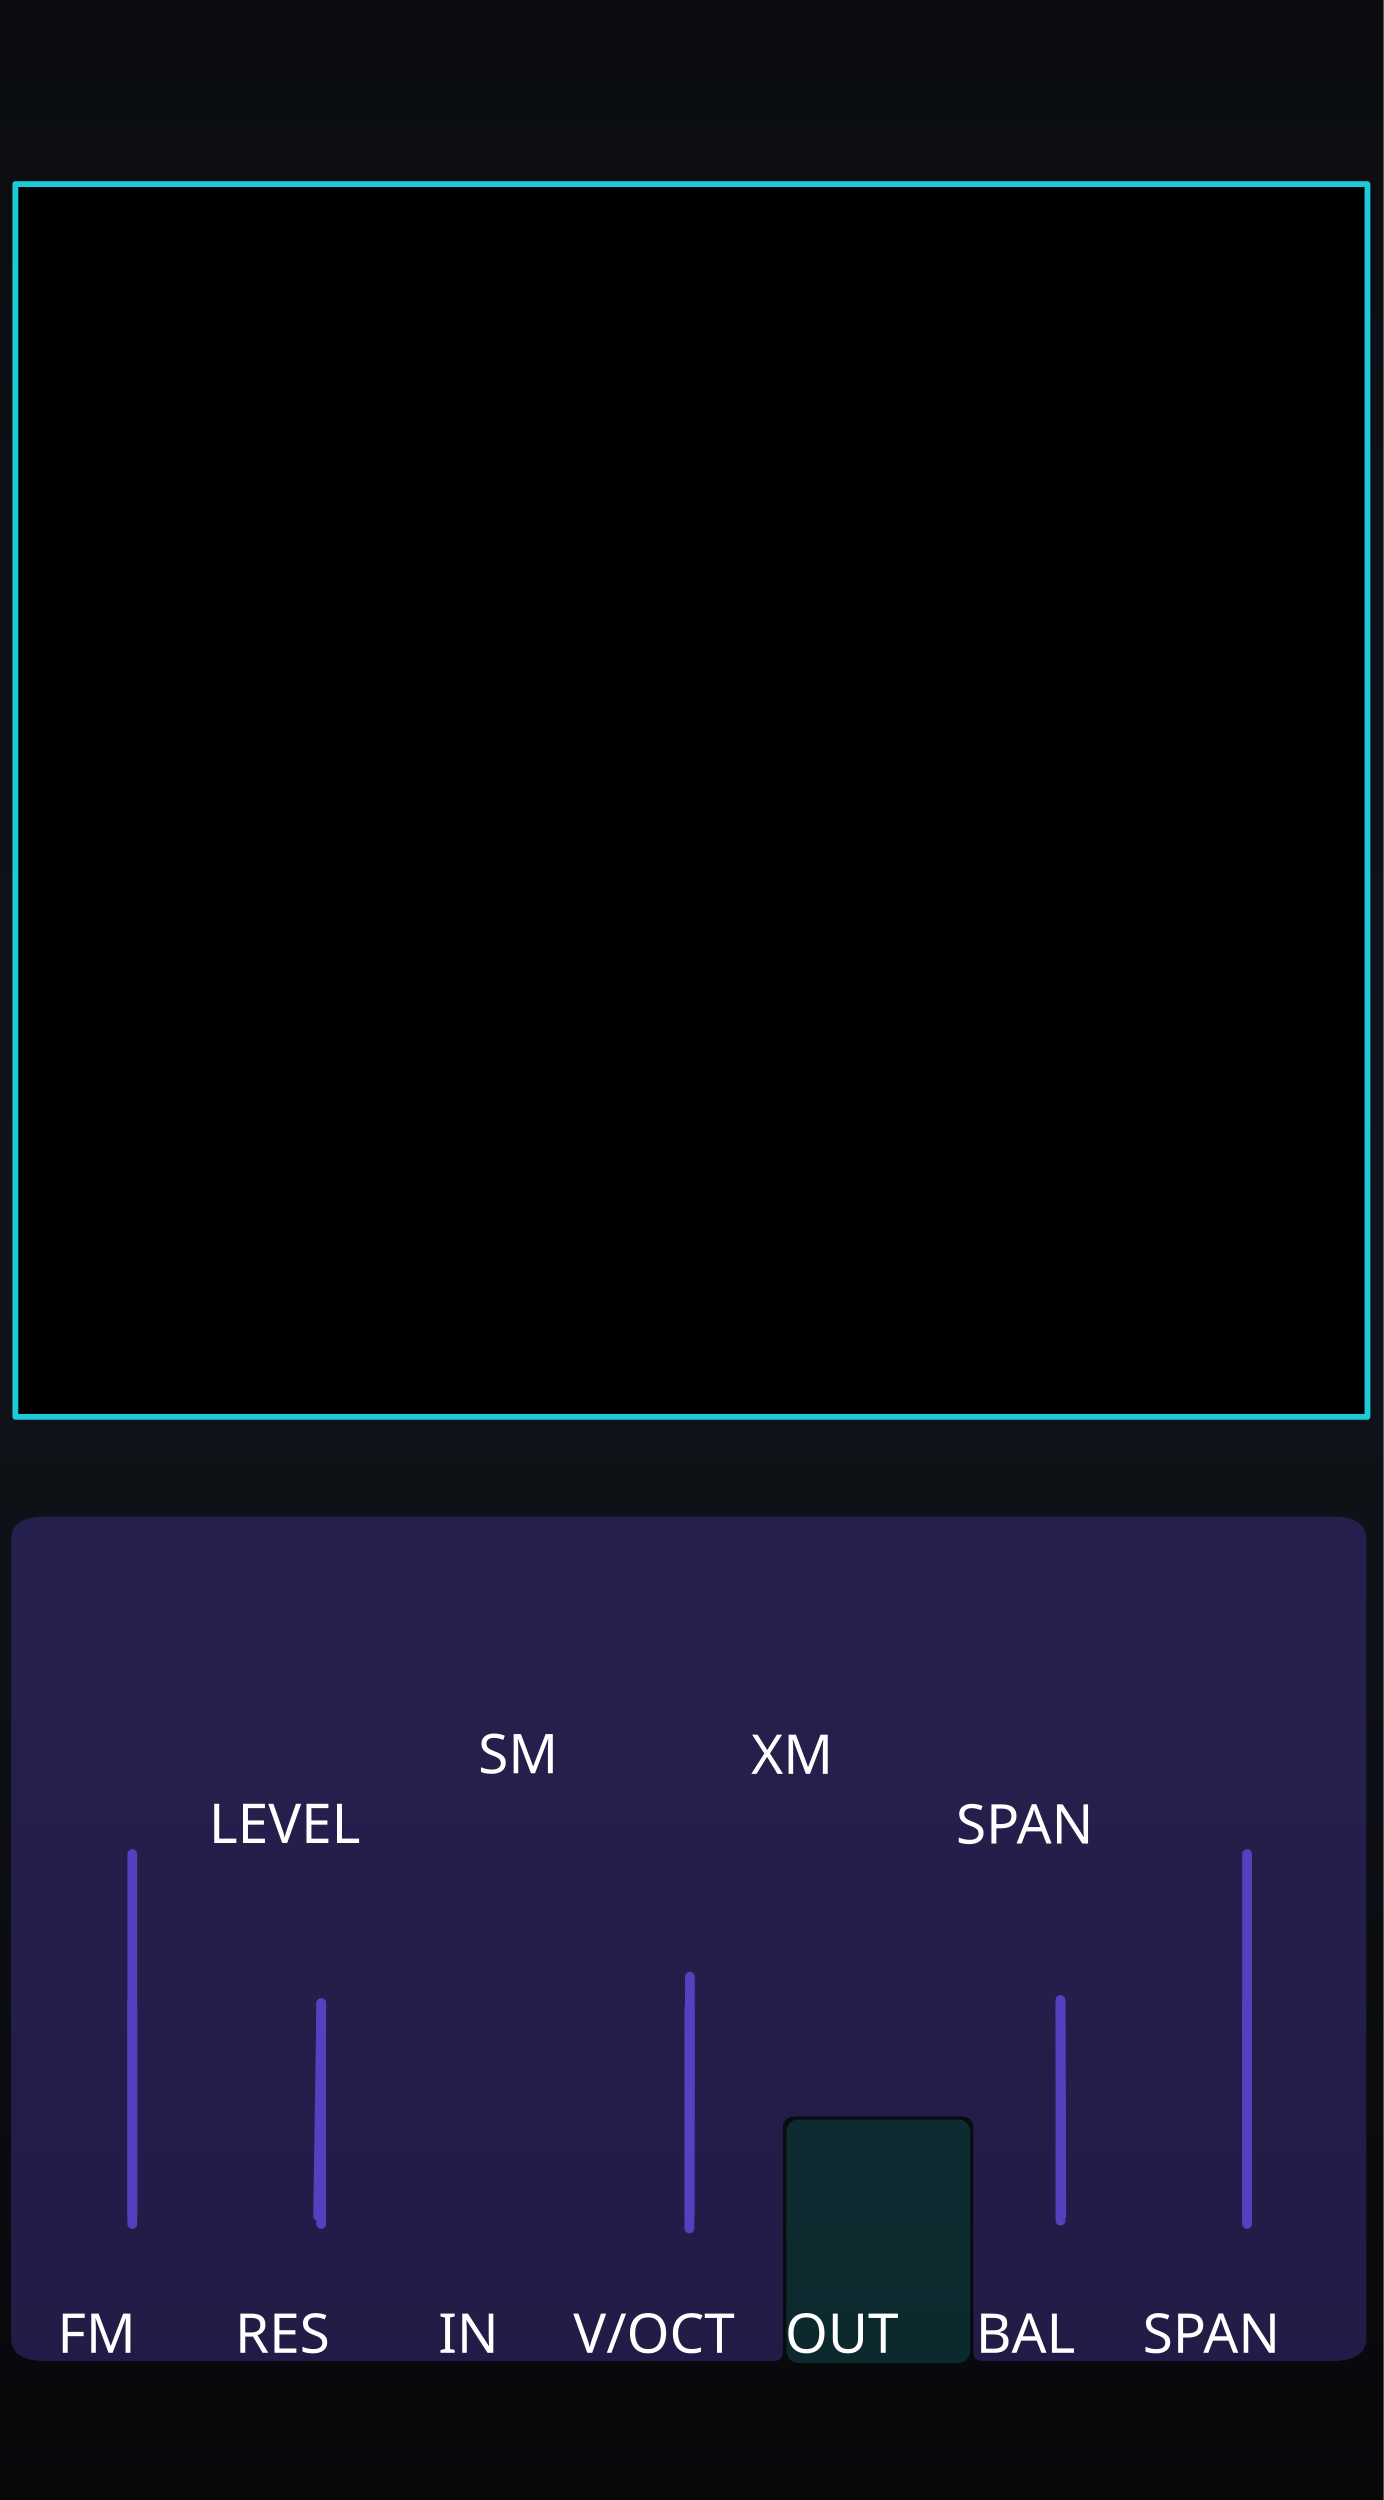
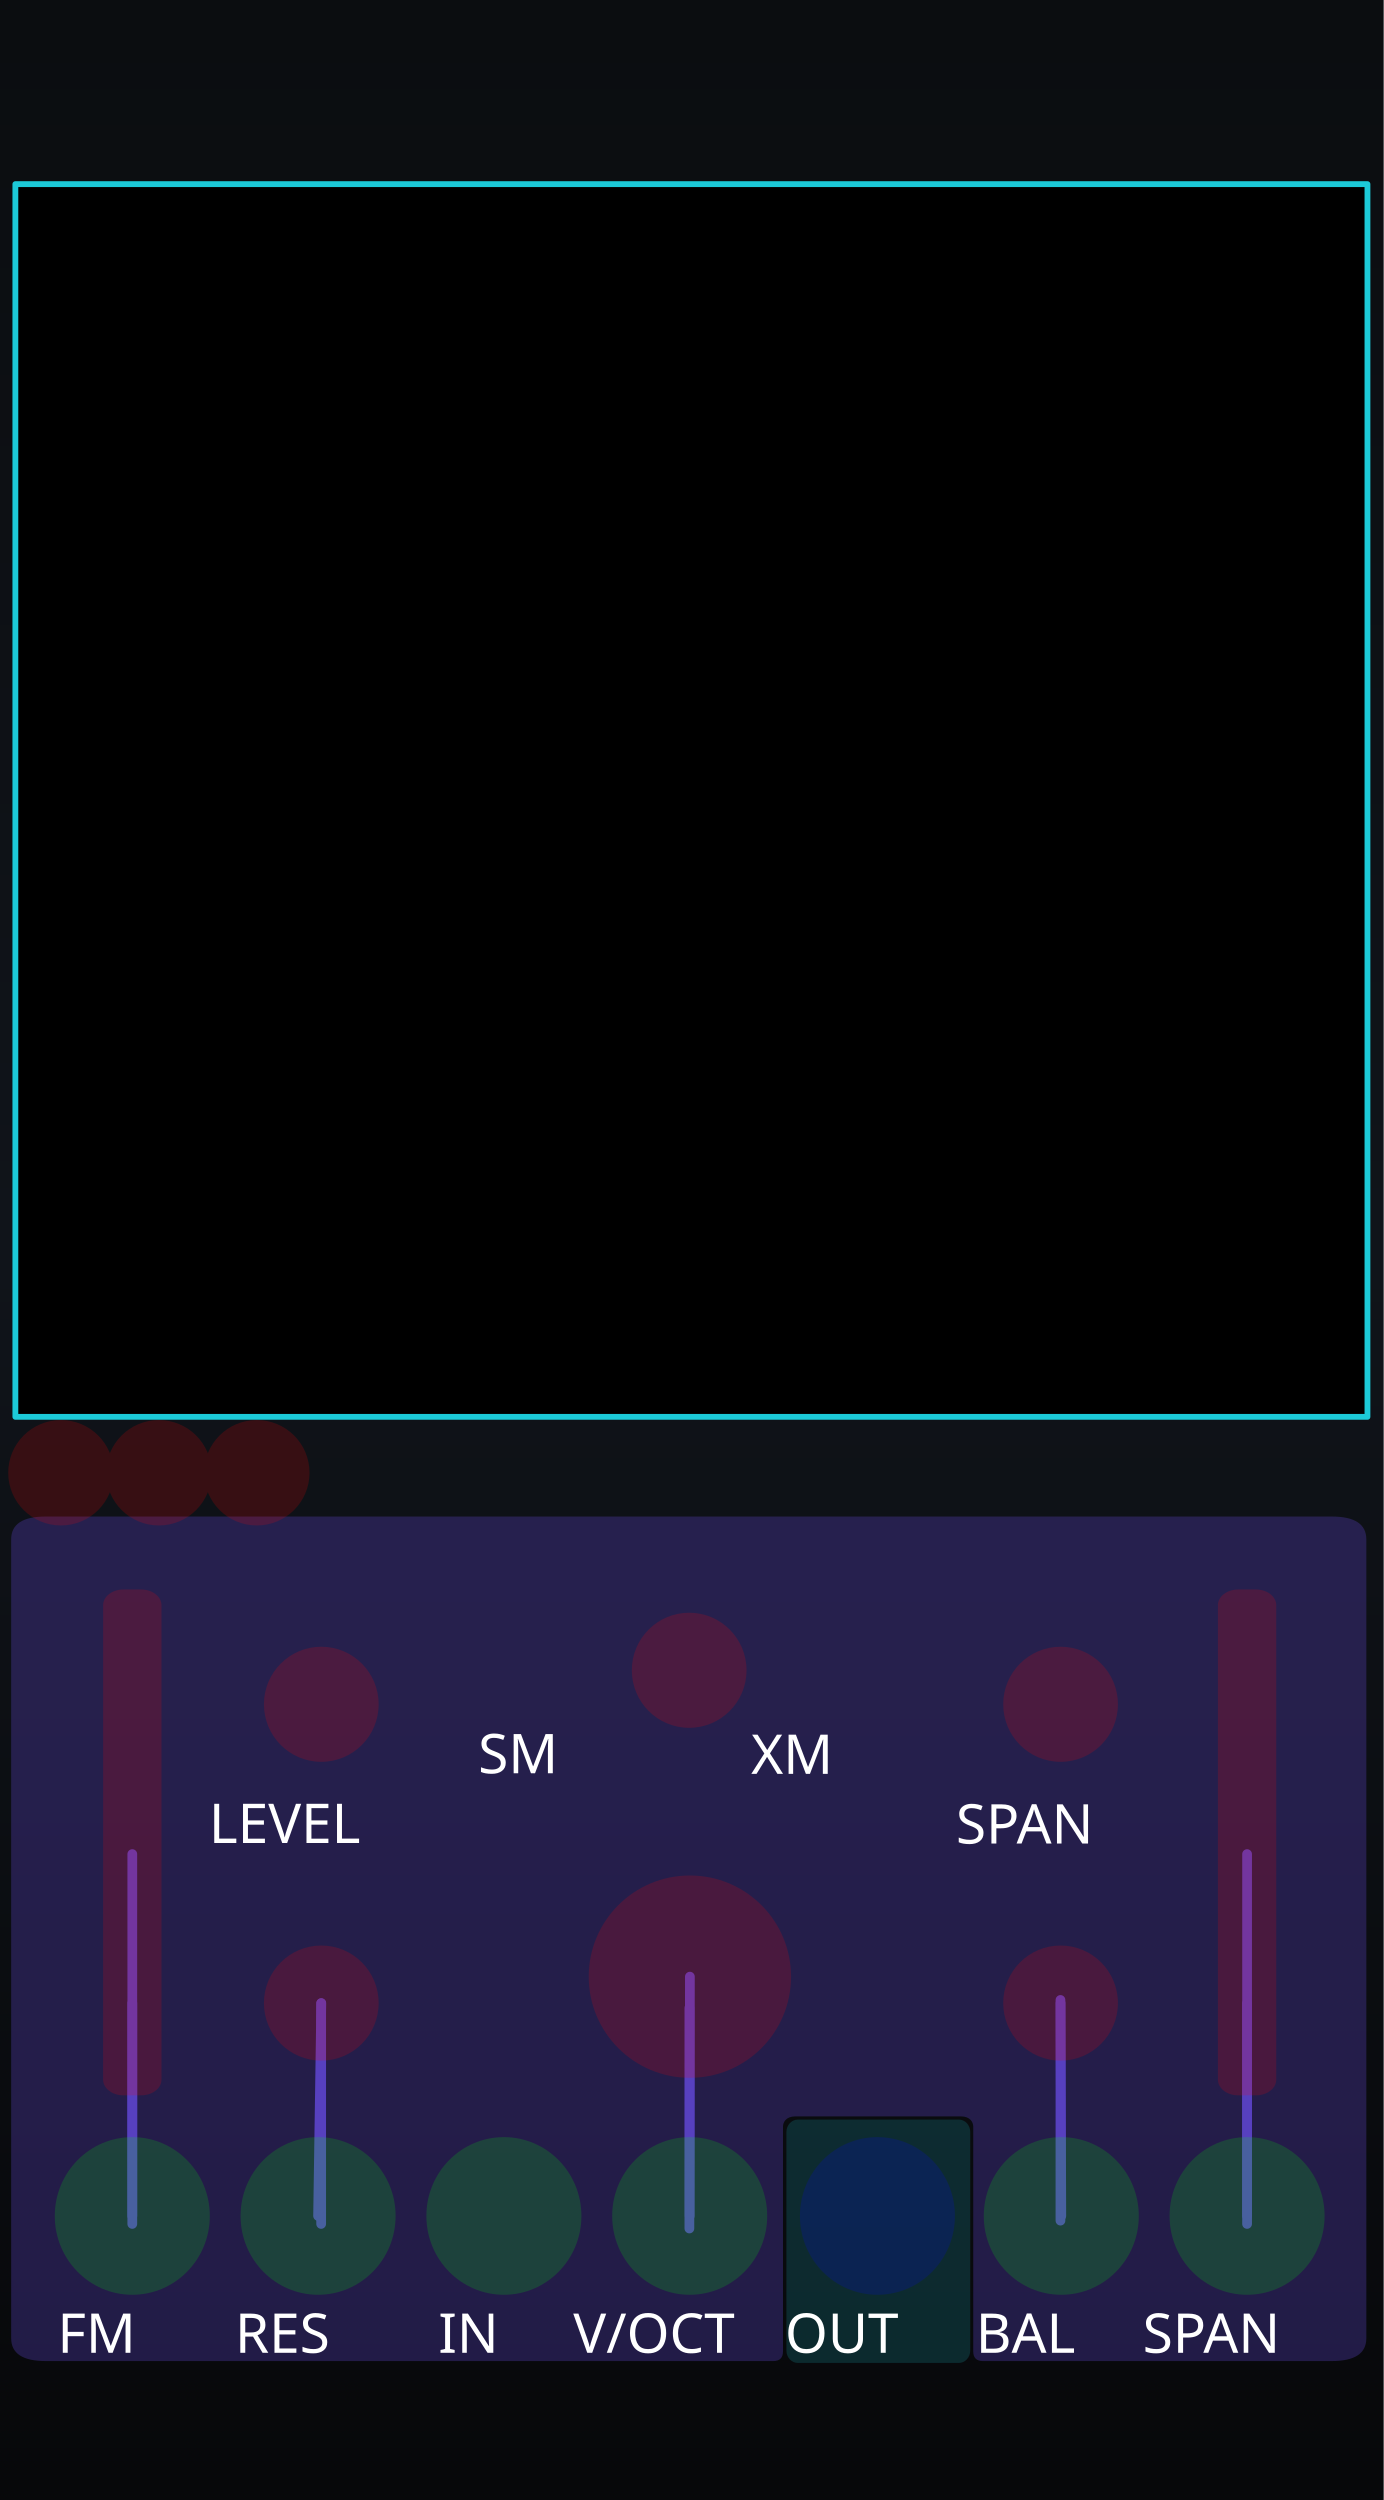
<svg xmlns="http://www.w3.org/2000/svg" xmlns:xlink="http://www.w3.org/1999/xlink" version="1.2" width="71.12mm" height="128.5mm" viewBox="0 0 7112 12850" preserveAspectRatio="xMidYMid" fill-rule="evenodd" stroke-width="28.222" stroke-linejoin="round" xml:space="preserve" id="svg488">
  <defs id="defs1">
    <linearGradient id="linearGradient22">
      <stop style="stop-color:#7a5cff;stop-opacity:1;" offset="0" id="stop22" />
      <stop style="stop-color:#1cccd9;stop-opacity:1;" offset="1" id="stop23" />
    </linearGradient>
    <linearGradient id="linearGradient20">
      <stop style="stop-color:#795cff;stop-opacity:1;" offset="0" id="stop20" />
      <stop style="stop-color:#1cccd9;stop-opacity:1;" offset="1" id="stop21" />
    </linearGradient>
    <linearGradient id="linearGradient16" x1="0" y1="0" x2="0" y2="1">
      <stop offset="0" stop-color="#1ccad8" stop-opacity="0.65" id="stop15" style="stop-color:#1ccad8;stop-opacity:1;" />
      <stop offset="1" stop-color="#7a5cff" stop-opacity="0.65" id="stop16" style="stop-color:#7a5cff;stop-opacity:1;" />
    </linearGradient>
    <linearGradient id="linearGradient14" x1="0" y1="0" x2="0" y2="1">
      <stop offset="0" stop-color="#1ccad8" stop-opacity="0.65" id="stop13" style="stop-color:#1ccad8;stop-opacity:1;" />
      <stop offset="1" stop-color="#7a5cff" stop-opacity="0.65" id="stop14" style="stop-color:#7a5cff;stop-opacity:1;" />
    </linearGradient>
    <linearGradient id="linearGradient12" x1="0" y1="0" x2="0" y2="1">
      <stop offset="0" stop-color="#1ccad8" stop-opacity="0.65" id="stop11" style="stop-color:#6140bf;stop-opacity:1;" />
      <stop offset="1" stop-color="#7a5cff" stop-opacity="0.65" id="stop12" />
    </linearGradient>
    <linearGradient id="bgGrad" x1="1108.886" y1="886.881" x2="1108.886" y2="12348.43" gradientTransform="matrix(0.6225417,0,0,1.124423,295.8546,0)" gradientUnits="userSpaceOnUse">
      <stop offset="0%" stop-color="#0b0d10" id="stop1" />
      <stop offset="50%" stop-color="#10141a" id="stop2" />
      <stop offset="100%" stop-color="#07080a" id="stop3" />
    </linearGradient>
    <linearGradient id="panelSheen" x1="1258.49" y1="999.764" x2="1258.49" y2="12199.481" gradientTransform="scale(0.8869218,1.127495)" gradientUnits="userSpaceOnUse">
      <stop offset="0%" stop-color="#ffffff" stop-opacity="0.1" id="stop4" />
      <stop offset="15%" stop-color="#ffffff" stop-opacity="0.02" id="stop5" />
      <stop offset="50%" stop-color="#ffffff" stop-opacity="0.0" id="stop6" />
      <stop offset="85%" stop-color="#ffffff" stop-opacity="0.02" id="stop7" />
      <stop offset="100%" stop-color="#ffffff" stop-opacity="0.1" id="stop8" />
    </linearGradient>
    <linearGradient id="accentGrad" x1="0" y1="0" x2="0" y2="1">
      <stop offset="0%" stop-color="#1ccad8" stop-opacity="0.65" id="stop9" />
      <stop offset="100%" stop-color="#7a5cff" stop-opacity="0.65" id="stop10" />
    </linearGradient>
    <linearGradient id="oceanWaveGrad" x1="0" y1="0" x2="1" y2="1" gradientUnits="objectBoundingBox">
      <stop offset="0%" stop-color="#55dbff" id="stop_wave_1" />
      <stop offset="55%" stop-color="#1496df" id="stop_wave_2" />
      <stop offset="100%" stop-color="#182682" id="stop_wave_3" />
    </linearGradient>
    <linearGradient xlink:href="#oceanWaveGrad" id="linearGradient10" gradientUnits="userSpaceOnUse" x1="-323.577" y1="-103.933" x2="723.812" y2="943.456" gradientTransform="matrix(-1.435811,0,0,0.6964705,8750,12953.568)" />
    <linearGradient xlink:href="#oceanWaveGrad" id="linearGradient11" gradientUnits="userSpaceOnUse" x1="-323.577" y1="-103.933" x2="723.812" y2="943.456" gradientTransform="matrix(1.435811,0,0,0.6964705,3420,12953.568)" />
    <linearGradient xlink:href="#linearGradient22" id="linearGradient500" gradientUnits="userSpaceOnUse" x1="5355.919" y1="1516.234" x2="6904.773" y2="1512.3" gradientTransform="matrix(0.9969081,0,0,0.9969081,-2554.784,-888.2671)" />
    <linearGradient xlink:href="#linearGradient20" id="linearGradient300" gradientUnits="userSpaceOnUse" gradientTransform="matrix(1.390218,0,0,1.390218,-5190.496,-5161.559)" x1="5486.824" y1="12735.478" x2="7088.807" y2="12738.298" spreadMethod="pad" />
  </defs>
  <g id="panel_art" style="display:inline">
    <g id="Background_Rect" style="display:inline" transform="matrix(0.9967357,0,0,0.9970803,-982.9628,-994.3174)">
      <rect x="986.182" y="997.229" width="7135.292" height="12887.627" rx="0" ry="0" fill="url(#bgGrad)" id="black_background" style="display:inline;fill:url(#bgGrad);stroke-width:23.612" />
      <g id="waves_layer" style="display:none;opacity:0.5" transform="matrix(1.003275,0,0,1.002928,-542.8062,1140.107)">
        <g id="branding_wave_left" transform="matrix(1.72,0,0,1.72,2416.919,11996.75)" style="display:inline">
          <path style="fill:#4995ec" d="m 0,413.249 c 0,0 99.571,-7.286 135.999,-84.999 36.428,-77.713 30.357,-229.499 207.642,-229.499 38.871,0 81.438,18.386 104.731,34.602 116.875,81.362 61.625,248.326 -75.589,205.523 0,0 49.786,-2.125 49.786,-67.697 0,-65.572 -82.091,-75.285 -94.714,-20.643 -8.992,38.927 -3.643,156.643 167.571,162.713" id="path149" />
          <path style="fill:#7a5cff" d="m 372.784,338.875 c 42.5,0 125.678,-65.875 75.213,-144.378 C 412.71,139.6 316.321,128.5 247.714,197.107 179.179,265.642 219.7,398.411 0.644,413.201 9.193,412.412 101.283,402.321 136,328.25 172.429,250.536 166.357,98.751 343.642,98.751 c 38.869,0 81.43,18.384 104.731,34.607 116.874,81.357 61.625,248.321 -75.589,205.517 z" id="path151" />
          <path style="fill:#1cccd9" d="M 495.426,413.249 H 268.433 C 242.935,402.664 232.851,365.455 246.5,310.035 c 15.166,-61.576 44.686,-94.762 88.642,-101.999 26.411,-4.347 46.895,4.299 59.973,12.945 -25.087,-13.418 -59.464,-4.238 -67.259,29.556 -8.998,38.929 -3.644,156.641 167.57,162.712 z" id="path155" />
        </g>
        <g id="branding_wave_right" transform="matrix(-1.72,0,0,1.72,7743.074,11996.75)" style="display:inline">
          <path style="fill:#4995ec" d="m 0,413.249 c 0,0 99.571,-7.286 135.999,-84.999 36.428,-77.713 30.357,-229.499 207.642,-229.499 38.871,0 81.438,18.386 104.731,34.602 116.875,81.362 61.625,248.326 -75.589,205.523 0,0 49.786,-2.125 49.786,-67.697 0,-65.572 -82.091,-75.285 -94.714,-20.643 -8.992,38.927 -3.643,156.643 167.571,162.713" id="path158" />
          <path style="fill:#7a5cff" d="m 372.784,338.875 c 42.5,0 125.678,-65.875 75.213,-144.378 C 412.71,139.6 316.321,128.5 247.714,197.107 179.179,265.642 219.7,398.411 0.644,413.201 9.193,412.412 101.283,402.321 136,328.25 172.429,250.536 166.357,98.751 343.642,98.751 c 38.869,0 81.43,18.384 104.731,34.607 116.874,81.357 61.625,248.321 -75.589,205.517 z" id="path160" />
          <path style="fill:#1cccd9" d="M 495.426,413.249 H 268.433 C 242.935,402.664 232.851,365.455 246.5,310.035 c 15.166,-61.576 44.686,-94.762 88.642,-101.999 26.411,-4.347 46.895,4.299 59.973,12.945 -25.087,-13.418 -59.464,-4.238 -67.259,29.556 -8.998,38.929 -3.644,156.641 167.57,162.712 z" id="path164" />
        </g>
      </g>
      <rect x="1096.182" y="1107.229" width="9973.273" height="12667.627" rx="210" ry="210" fill="none" stroke="#ffffff" stroke-opacity="0.1" stroke-width="60" id="gray_outline" style="display:none;stroke:#3c3f42;stroke-opacity:1" />
      <path d="M 1397.123,1952.244 H 7648.753" stroke="url(#accentGrad)" stroke-width="40.878" stroke-linecap="round" opacity="0.55" fill="none" id="top_horizontal_line" style="display:none;opacity:1;stroke:#5740bf;stroke-opacity:1" />
    </g>
    <path d="m 679.961,11431.042 0.078,-1134.188" stroke="url(#accentGrad)" stroke-width="40.708" stroke-linecap="round" opacity="0.55" fill="none" id="fm_line" style="display:inline;opacity:1;stroke:#5740bf;stroke-width:50;stroke-dasharray:none;stroke-opacity:1" />
    <path d="m 6409.959,11431.042 0.078,-1134.188" stroke="url(#accentGrad)" stroke-width="40.708" stroke-linecap="round" opacity="0.55" fill="none" id="span_line" style="display:inline;opacity:1;stroke:#5740bf;stroke-width:50;stroke-dasharray:none;stroke-opacity:1" />
    <path d="m 3543.453,11454.444 0.078,-1134.188" stroke="url(#accentGrad)" stroke-width="40.708" stroke-linecap="round" opacity="0.55" fill="none" id="freq_line" style="display:inline;opacity:1;stroke:#5740bf;stroke-opacity:1;stroke-width:50;stroke-dasharray:none" />
    <path d="m 1650.754,11431.042 0.078,-1134.188" stroke="url(#accentGrad)" stroke-width="40.708" stroke-linecap="round" opacity="0.55" fill="none" id="res_line" style="display:inline;stroke:#5740bf;stroke-opacity:1;opacity:1;stroke-width:50;stroke-dasharray:none" />
    <path d="m 5450.754,11413.942 0.078,-1134.188" stroke="url(#accentGrad)" stroke-width="40.708" stroke-linecap="round" opacity="0.55" fill="none" id="bal_line" style="display:inline;stroke:#5740bf;stroke-opacity:1;opacity:1;stroke-width:50;stroke-dasharray:none" />
    <g id="slider_ticks" style="display:none;fill:none;stroke:#ffffff;stroke-width:50;stroke-linecap:round;stroke-linejoin:round;stroke-opacity:0.72;stroke-dasharray:none">
      <g id="left-ticks" style="stroke-width:50;stroke-dasharray:none">
        <g id="g24" transform="translate(90)" style="stroke-width:50;stroke-dasharray:none">
          <line x1="700" y1="8350" x2="890" y2="8350" id="line1" style="stroke-width:50;stroke-dasharray:none" />
          <line x1="700" y1="8612.223" x2="865" y2="8612.223" id="line2" style="stroke-width:50;stroke-dasharray:none" />
          <line x1="700" y1="8874.444" x2="840" y2="8874.444" id="line3" style="stroke-width:50;stroke-dasharray:none" />
          <line x1="700" y1="9136.667" x2="815" y2="9136.667" id="line4" style="stroke-width:50;stroke-dasharray:none" />
          <line x1="700" y1="9398.889" x2="790" y2="9398.889" id="line5" style="stroke-width:50;stroke-dasharray:none" />
        </g>
        <g id="g23" transform="translate(-90)" style="stroke-width:50;stroke-dasharray:none">
          <line x1="570" y1="9661.111" x2="660" y2="9661.111" id="line6" style="stroke-width:50;stroke-dasharray:none" />
          <line x1="545" y1="9923.333" x2="660" y2="9923.333" id="line7" style="stroke-width:50;stroke-dasharray:none" />
          <line x1="520" y1="10185.556" x2="660" y2="10185.556" id="line8" style="stroke-width:50;stroke-dasharray:none" />
          <line x1="495" y1="10447.777" x2="660" y2="10447.777" id="line9" style="stroke-width:50;stroke-dasharray:none" />
          <line x1="470" y1="10710" x2="660" y2="10710" id="line10" style="stroke-width:50;stroke-dasharray:none" />
        </g>
      </g>
      <g id="right-ticks" style="stroke-width:50;stroke-dasharray:none">
        <g id="g22" transform="translate(90)" style="stroke-width:50;stroke-dasharray:none">
          <line x1="6422" y1="8350" x2="6612" y2="8350" id="line11" style="stroke-width:50;stroke-dasharray:none" />
          <line x1="6422" y1="8612.223" x2="6587" y2="8612.223" id="line12" style="stroke-width:50;stroke-dasharray:none" />
          <line x1="6422" y1="8874.444" x2="6562" y2="8874.444" id="line13" style="stroke-width:50;stroke-dasharray:none" />
          <line x1="6422" y1="9136.667" x2="6537" y2="9136.667" id="line14" style="stroke-width:50;stroke-dasharray:none" />
          <line x1="6422" y1="9398.889" x2="6512" y2="9398.889" id="line15" style="stroke-width:50;stroke-dasharray:none" />
        </g>
        <g id="g21" transform="translate(-90)" style="stroke-width:50;stroke-dasharray:none">
          <line x1="6292" y1="9661.111" x2="6382" y2="9661.111" id="line16" style="stroke-width:50;stroke-dasharray:none" />
          <line x1="6267" y1="9923.333" x2="6382" y2="9923.333" id="line17" style="stroke-width:50;stroke-dasharray:none" />
          <line x1="6242" y1="10185.556" x2="6382" y2="10185.556" id="line18" style="stroke-width:50;stroke-dasharray:none" />
          <line x1="6217" y1="10447.777" x2="6382" y2="10447.777" id="line19" style="stroke-width:50;stroke-dasharray:none" />
          <line x1="6192" y1="10710" x2="6382" y2="10710" id="line20" style="stroke-width:50;stroke-dasharray:none" />
        </g>
      </g>
    </g>
    <rect x="3974.658" y="10837.059" width="1077.783" height="1338.383" rx="73.679" ry="73.546" fill="#000000" opacity="0.1" stroke="#ffffff" stroke-opacity="0.06" stroke-width="45.117" id="outputs" style="display:none;opacity:1;fill:#000000;fill-opacity:1;stroke:none" />
    <g id="glass" style="display:inline">
      <g id="glass_input">
        <path d="M 235.312,7794.999 H 6845.016 c 118.627,0 177.94,39.155 177.94,117.466 v 4105.927 c 0,78.311 -59.313,117.466 -177.94,117.466 H 5052.403 c -33.333,0 -50,-16.667 -50,-50 V 10930.6 c 0,-21.561 -14.584,-52.337 -63.703,-52.337 h -850.4 c -49.12,0 -63.68,30.776 -63.68,52.337 v 1155.259 c 0,33.333 -16.667,50 -50,50 H 235.312 c -118.627,0 -177.941,-39.155 -177.941,-117.466 V 7912.466 c 0,-78.311 59.314,-117.466 177.941,-117.466 z" fill="#000000" opacity="0.1" stroke="#ffffff" stroke-opacity="0.06" stroke-width="43.342" id="inputs" style="display:inline;opacity:0.33;fill:#5740bf;fill-opacity:1;stroke:none" />
      </g>
      <g id="glass_output">
        <rect x="4042.172" y="10894.673" width="944.953" height="1250.9" rx="58.695" ry="63.93" fill="#000000" opacity="0.1" stroke="#ffffff" stroke-opacity="0.06" stroke-width="40.431" id="outputs-3" style="display:inline;opacity:0.33;fill:#1cccd9;fill-opacity:0.502;stroke:none;stroke-opacity:0.33" />
      </g>
    </g>
  </g>
  <g id="labels" style="display:inline">
    <text id="reworked_module_title_text" x="3541.449" y="447.278" style="font-style:normal;font-variant:normal;font-weight:normal;font-stretch:normal;font-size:529.167px;font-family:Rubik;-inkscape-font-specification:'Rubik, @wght=600';font-variant-ligatures:normal;font-variant-caps:normal;font-variant-numeric:normal;font-variant-east-asian:normal;font-variation-settings:'wght' 600;dominant-baseline:middle;text-anchor:middle;display:none;fill:url(#linearGradient500);stroke-width:28.135" xml:space="preserve">
      <tspan id="tspan1" x="3541.449" y="447.278" style="fill:url(#linearGradient500)">Bifurx</tspan>
    </text>
    <text id="reworked_LEVIATHAN_LOGO" x="3554.096" y="12598.223" style="font-style:normal;font-variant:normal;font-weight:normal;font-stretch:normal;font-size:635px;font-family:Ancient;-inkscape-font-specification:'Ancient, Normal';font-variant-ligatures:normal;font-variant-caps:normal;font-variant-numeric:normal;font-variant-east-asian:normal;dominant-baseline:middle;text-anchor:middle;display:none;fill:url(#linearGradient300);fill-rule:evenodd;stroke-width:37.088" xml:space="preserve">Leviathan</text>
    <text id="reworked_module_description" x="3555.26" y="815.194" style="font-style:normal;font-variant:normal;font-weight:normal;font-stretch:normal;font-size:211.667px;font-family:Rubik;-inkscape-font-specification:'Rubik, @wght=400';font-variant-ligatures:normal;font-variant-caps:normal;font-variant-numeric:normal;font-variant-east-asian:normal;font-variation-settings:'wght' 400;dominant-baseline:middle;text-anchor:middle;display:none;fill:#ffffff" xml:space="preserve">
      <tspan id="tspan2" x="3555.26" y="815.194">filter</tspan>
    </text>
    <text id="signal_in" x="2591.384" y="11995.578" style="font-style:normal;font-variant:normal;font-weight:normal;font-stretch:normal;font-size:282.223px;font-family:Rubik;-inkscape-font-specification:'Rubik, @wght=400';font-variant-ligatures:normal;font-variant-caps:normal;font-variant-numeric:normal;font-variant-east-asian:normal;font-variation-settings:'wght' 400;dominant-baseline:middle;text-anchor:middle;display:inline;fill:#ffffff" xml:space="preserve">
      <tspan id="tspan45" x="2591.384" y="11995.578">IN</tspan>
    </text>
    <text id="reso_cv_label" x="1634.999" y="11995.578" style="font-style:normal;font-variant:normal;font-weight:normal;font-stretch:normal;font-size:282.223px;font-family:Rubik;-inkscape-font-specification:'Rubik, @wght=400';font-variant-ligatures:normal;font-variant-caps:normal;font-variant-numeric:normal;font-variant-east-asian:normal;font-variation-settings:'wght' 400;dominant-baseline:middle;text-anchor:middle;display:inline;fill:#ffffff" xml:space="preserve">
      <tspan id="tspan44" x="1634.999" y="11995.578">RES</tspan>
    </text>
    <text id="level_lbl" x="1646.741" y="9375.219" style="font-style:normal;font-variant:normal;font-weight:normal;font-stretch:normal;font-size:282.223px;font-family:Rubik;-inkscape-font-specification:'Rubik, @wght=400';font-variant-ligatures:normal;font-variant-caps:normal;font-variant-numeric:normal;font-variant-east-asian:normal;font-variation-settings:'wght' 400;dominant-baseline:middle;text-anchor:middle;display:inline;fill:#ffffff" xml:space="preserve">
      <tspan id="tspan43" x="1646.741" y="9375.219">LEVEL</tspan>
    </text>
    <text id="span_lbl" x="5450.189" y="9378" style="font-style:normal;font-variant:normal;font-weight:normal;font-stretch:normal;font-size:282.223px;font-family:Rubik;-inkscape-font-specification:'Rubik, @wght=400';font-variant-ligatures:normal;font-variant-caps:normal;font-variant-numeric:normal;font-variant-east-asian:normal;font-variation-settings:'wght' 400;dominant-baseline:middle;text-anchor:middle;display:inline;fill:#ffffff" xml:space="preserve">
      <tspan id="tspan50" x="5450.189" y="9378">SPAN</tspan>
    </text>
    <text id="fm_cv_label" x="679.998" y="11995.578" style="font-style:normal;font-variant:normal;font-weight:normal;font-stretch:normal;font-size:282.223px;font-family:Rubik;-inkscape-font-specification:'Rubik, @wght=400';font-variant-ligatures:normal;font-variant-caps:normal;font-variant-numeric:normal;font-variant-east-asian:normal;font-variation-settings:'wght' 400;dominant-baseline:middle;text-anchor:middle;display:inline;fill:#ffffff" xml:space="preserve">
      <tspan id="tspan_fm" x="679.998" y="11995.578">FM</tspan>
    </text>
    <text id="voct_label" x="3544.999" y="11995.578" style="font-style:normal;font-variant:normal;font-weight:normal;font-stretch:normal;font-size:282.223px;font-family:Rubik;-inkscape-font-specification:'Rubik, @wght=400';font-variant-ligatures:normal;font-variant-caps:normal;font-variant-numeric:normal;font-variant-east-asian:normal;font-variation-settings:'wght' 400;dominant-baseline:middle;text-anchor:middle;display:inline;fill:#ffffff" xml:space="preserve">
      <tspan id="tspan46" x="3544.999" y="11995.578">V/OCT</tspan>
    </text>
    <text id="span_cv_label" x="6409.998" y="11995.578" style="font-style:normal;font-variant:normal;font-weight:normal;font-stretch:normal;font-size:282.223px;font-family:Rubik;-inkscape-font-specification:'Rubik, @wght=400';font-variant-ligatures:normal;font-variant-caps:normal;font-variant-numeric:normal;font-variant-east-asian:normal;font-variation-settings:'wght' 400;dominant-baseline:middle;text-anchor:middle;display:inline;fill:#ffffff" xml:space="preserve">
      <tspan id="tspan49" x="6409.998" y="11995.578">SPAN</tspan>
    </text>
    <text id="balance_cv_label" x="5454.998" y="11995.578" style="font-style:normal;font-variant:normal;font-weight:normal;font-stretch:normal;font-size:282.223px;font-family:Rubik;-inkscape-font-specification:'Rubik, @wght=400';font-variant-ligatures:normal;font-variant-caps:normal;font-variant-numeric:normal;font-variant-east-asian:normal;font-variation-settings:'wght' 400;dominant-baseline:middle;text-anchor:middle;display:inline;fill:#ffffff" xml:space="preserve">
      <tspan id="tspan48" x="5454.998" y="11995.578">BAL</tspan>
    </text>
    <text id="signal_out" x="4509.998" y="11995.578" style="font-style:normal;font-variant:normal;font-weight:normal;font-stretch:normal;font-size:282.223px;font-family:Rubik;-inkscape-font-specification:'Rubik, @wght=400';font-variant-ligatures:normal;font-variant-caps:normal;font-variant-numeric:normal;font-variant-east-asian:normal;font-variation-settings:'wght' 400;dominant-baseline:middle;text-anchor:middle;display:inline;fill:#ffffff" xml:space="preserve">
      <tspan id="tspan47" x="4509.998" y="11995.578">OUT</tspan>
    </text>
    <text id="sm_lbl" x="2846.76" y="9016.75" style="font-style:normal;font-variant:normal;font-weight:normal;font-stretch:normal;font-size:282.222px;font-family:Rubik;-inkscape-font-specification:'Rubik, @wght=400';font-variant-ligatures:normal;font-variant-caps:normal;font-variant-numeric:normal;font-variant-east-asian:normal;font-variation-settings:'wght' 400;dominant-baseline:middle;text-anchor:middle;display:inline;fill:#ffffff" xml:space="preserve">
      <tspan id="tspan60" x="2846.76" y="9016.75">SM</tspan>
    </text>
    <text id="xm_lbl" x="4254.692" y="9019.895" style="font-style:normal;font-variant:normal;font-weight:normal;font-stretch:normal;font-size:282.222px;font-family:Rubik;-inkscape-font-specification:'Rubik, @wght=400';font-variant-ligatures:normal;font-variant-caps:normal;font-variant-numeric:normal;font-variant-east-asian:normal;font-variation-settings:'wght' 400;dominant-baseline:middle;text-anchor:middle;display:inline;fill:#ffffff" xml:space="preserve">
      <tspan id="tspan61" x="4254.692" y="9019.895">XM</tspan>
    </text>
  </g>
  <g id="plasma_conduit_anchors" style="display:inline;fill:none;stroke:#5740bf;stroke-width:50;stroke-linecap:round;stroke-opacity:1">
    <path id="fm_conduit" d="M 679.999,11389.972 680,9530" />
    <path id="res_conduit" d="M 1651.444,10295.81 1634.999,11389.972" />
    <path id="voct_conduit" d="M 3544.999,11389.972 3546,10160" />
    <path id="balance_conduit" d="M 5451.323,10295.81 5454.998,11389.972" />
    <path id="span_conduit" d="M 6409.998,11389.972 6409.998,9530" />
  </g>
-   <g id="components" style="display:none;opacity:0.169">
+   <g id="components" style="display:inline;opacity:0.169">
    <ellipse style="display:inline;fill:#ff0000;fill-opacity:1;fill-rule:evenodd;stroke-width:30.901" id="MODE_LEFT_PARAM" cx="816.595" cy="7570.01" rx="270.933" ry="270.893" />
    <ellipse style="display:inline;fill:#ff0000;fill-opacity:1;fill-rule:evenodd;stroke-width:30.901" id="MODE_RIGHT_PARAM" cx="1320.033" cy="7570.01" rx="270.933" ry="270.893" />
    <ellipse style="display:inline;fill:#ff0000;fill-opacity:1;fill-rule:evenodd;stroke-width:30.901" id="MODE_MENU_BUTTON" cx="313.156" cy="7570.01" rx="270.933" ry="270.893" />
    <ellipse style="display:inline;fill:#ff0000;fill-opacity:1;fill-rule:evenodd;stroke-width:30.901" id="LEVEL_PARAM" cx="1651.444" cy="8760.012" rx="294.844" ry="295.81" />
    <ellipse style="display:inline;fill:#ff0000;fill-opacity:1;fill-rule:evenodd;stroke-width:30.901" id="RESO_PARAM" cx="1651.444" cy="10295.81" rx="294.844" ry="295.81" />
    <circle style="display:inline;fill:#ff0000;fill-opacity:1;fill-rule:evenodd;stroke-width:46" id="FREQ_PARAM" cx="3546" cy="10160" r="520" />
    <ellipse style="display:inline;fill:#ff0000;fill-opacity:1;fill-rule:evenodd;stroke-width:30.901" id="TITO_PARAM" cx="3542.344" cy="8585.21" rx="294.844" ry="295.81" />
    <ellipse style="display:inline;fill:#ff0000;fill-opacity:1;fill-rule:evenodd;stroke-width:30.901" id="SPAN_PARAM" cx="5451.344" cy="8760.01" rx="294.844" ry="295.81" />
    <ellipse style="display:inline;fill:#ff0000;fill-opacity:1;fill-rule:evenodd;stroke-width:30.901" id="BALANCE_PARAM" cx="5451.323" cy="10295.81" rx="294.844" ry="295.81" />
-     <rect style="display:inline;fill:#ff0000;fill-opacity:1;fill-rule:evenodd;stroke-width:27.462" id="FM_AMT_PARAM" width="300" height="2600" x="530" y="8230" rx="103.846" ry="80.69" />
-     <rect style="display:inline;fill:#ff0000;fill-opacity:1;fill-rule:evenodd;stroke-width:27.462" id="SPAN_CV_ATTEN_PARAM" width="300" height="2600" x="6259.998" y="8230" rx="103.846" ry="80.69" />
+     <rect style="display:inline;fill:#ff0000;fill-opacity:1;fill-rule:evenodd;stroke-width:27.462" id="FM_AMT_PARAM" width="300" height="2600" x="530" y="8170" rx="103.846" ry="80.69" />
+     <rect style="display:inline;fill:#ff0000;fill-opacity:1;fill-rule:evenodd;stroke-width:27.462" id="SPAN_CV_ATTEN_PARAM" width="300" height="2600" x="6259.998" y="8170" rx="103.846" ry="80.69" />
    <ellipse style="display:none;fill:#ff00ff;fill-opacity:1;fill-rule:evenodd;stroke-width:3.606" id="FM_AMT_LIGHT" cx="680" cy="7980.031" rx="114.987" ry="120.831" />
    <ellipse style="display:none;fill:#ff00ff;fill-opacity:1;fill-rule:evenodd;stroke-width:3.606" id="SPAN_CV_ATTEN_LIGHT" cx="6402" cy="7980.031" rx="114.987" ry="120.831" />
    <ellipse style="display:inline;fill:#00ff00;fill-opacity:1;fill-rule:evenodd;stroke-width:38.302" id="IN_INPUT" cx="2589.999" cy="11389.972" rx="398.399" ry="405.171" />
    <ellipse style="display:inline;fill:#00ff00;fill-opacity:1;fill-rule:evenodd;stroke-width:38.302" id="VOCT_INPUT" cx="3544.999" cy="11389.972" rx="398.399" ry="405.171" />
    <ellipse style="display:inline;fill:#00ff00;fill-opacity:1;fill-rule:evenodd;stroke-width:38.302" id="FM_INPUT" cx="679.999" cy="11389.972" rx="398.399" ry="405.171" />
    <ellipse style="display:inline;fill:#00ff00;fill-opacity:1;fill-rule:evenodd;stroke-width:38.302" id="RESO_CV_INPUT" cx="1634.999" cy="11389.972" rx="398.399" ry="405.171" />
    <ellipse style="display:inline;fill:#00ff00;fill-opacity:1;fill-rule:evenodd;stroke-width:38.302" id="BALANCE_CV_INPUT" cx="5454.998" cy="11389.972" rx="398.399" ry="405.171" />
    <ellipse style="display:inline;fill:#00ff00;fill-opacity:1;fill-rule:evenodd;stroke-width:38.302" id="SPAN_CV_INPUT" cx="6409.998" cy="11389.972" rx="398.399" ry="405.171" />
    <ellipse style="display:inline;fill:#0000ff;fill-opacity:1;fill-rule:evenodd;stroke-width:38.302" id="OUT_OUTPUT" cx="4509.998" cy="11389.972" rx="398.399" ry="405.171" />
  </g>
  <rect style="display:inline;opacity:1;fill:#000000;fill-opacity:1;fill-rule:nonzero;stroke:#1ccad8;stroke-width:29.928;stroke-linecap:round;stroke-linejoin:round;stroke-dasharray:none;stroke-opacity:1" id="SPECTRUM" width="6949.773" height="6336.099" x="78.962" y="946.437" ry="0" />
  <g id="perfect_wave_raster_anchors" style="display:none">
    <rect id="BIFURX_TOP_RASTER" x="0" y="0" width="7112" height="946.437" />
    <rect id="SPECTRUM_MODERN" x="78.962" y="946.437" width="6949.773" height="6336.099" />
    <rect id="BRANDING_WAVE_LEFT_RASTER" x="665.61" y="12338.19" width="1306.748" height="511.81" />
    <rect id="BRANDING_WAVE_RIGHT_RASTER" x="5139.674" y="12338.19" width="1306.748" height="511.81" />
    <rect id="BRANDING_LEVIATHAN_LOGO_RASTER" x="1920.034" y="11943.102" width="3271.933" height="1224.054" />
    <rect id="BIFURX_TITLE_RASTER" x="2266" y="3.9" width="2580" height="946.667" />
  </g>
</svg>
